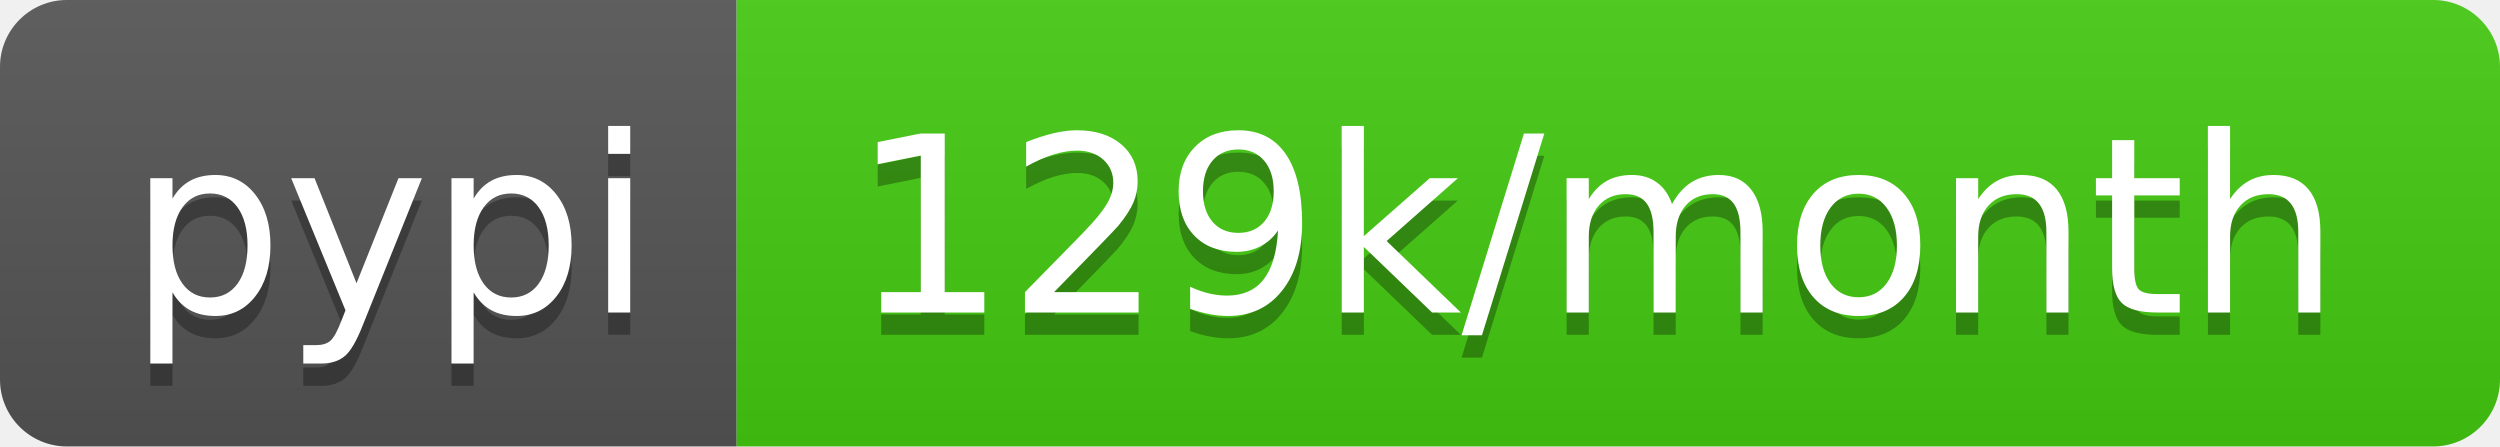
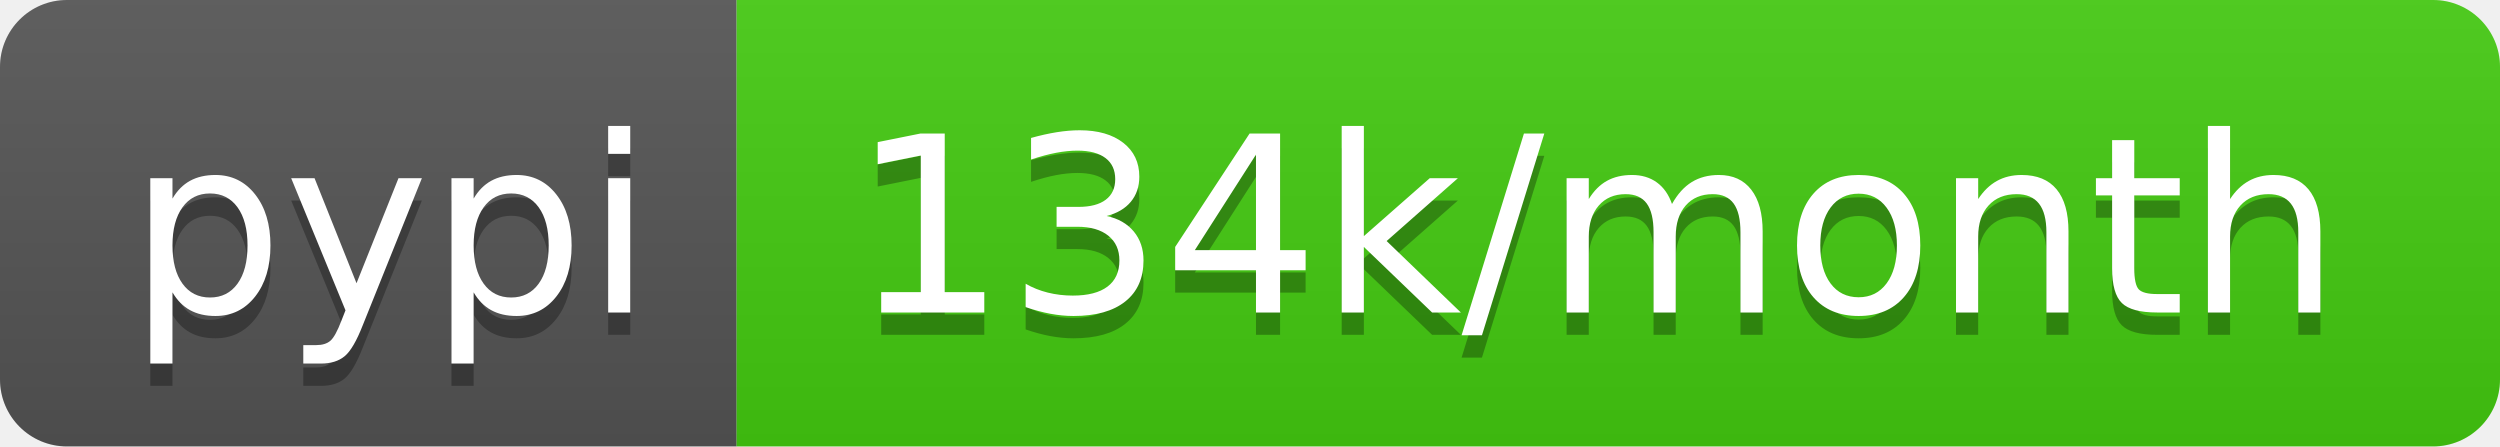
<svg xmlns="http://www.w3.org/2000/svg" width="112" height="20">
  <linearGradient id="b" x2="0" y2="100%">
    <stop offset="0" stop-color="#bbb" stop-opacity=".1" />
    <stop offset="1" stop-opacity=".1" />
  </linearGradient>
  <clipPath id="a">
    <rect width="112" height="20" rx="3" fill="#fff" />
  </clipPath>
  <g clip-path="url(#a)">
    <path fill="#555" d="M0 0h33v20H0z" />
    <path fill="#4c1" d="M33 0h79v20H33z" />
    <path fill="url(#b)" d="M0 0h112v20H0z" />
  </g>
  <g fill="#fff" text-anchor="middle" font-family="DejaVu Sans,Verdana,Geneva,sans-serif" font-size="110">
    <text x="175" y="150" fill="#010101" fill-opacity=".3" transform="scale(.1)" textLength="230">pypi</text>
    <text x="175" y="140" transform="scale(.1)" textLength="230">pypi</text>
-     <text x="715" y="150" fill="#010101" fill-opacity=".3" transform="scale(.1)" textLength="690">129k/month</text>
-     <text x="715" y="140" transform="scale(.1)" textLength="690">129k/month</text>
+     <text x="715" y="150" fill="#010101" fill-opacity=".3" transform="scale(.1)" textLength="690">134k/month</text>
+     <text x="715" y="140" transform="scale(.1)" textLength="690">134k/month</text>
  </g>
</svg>
